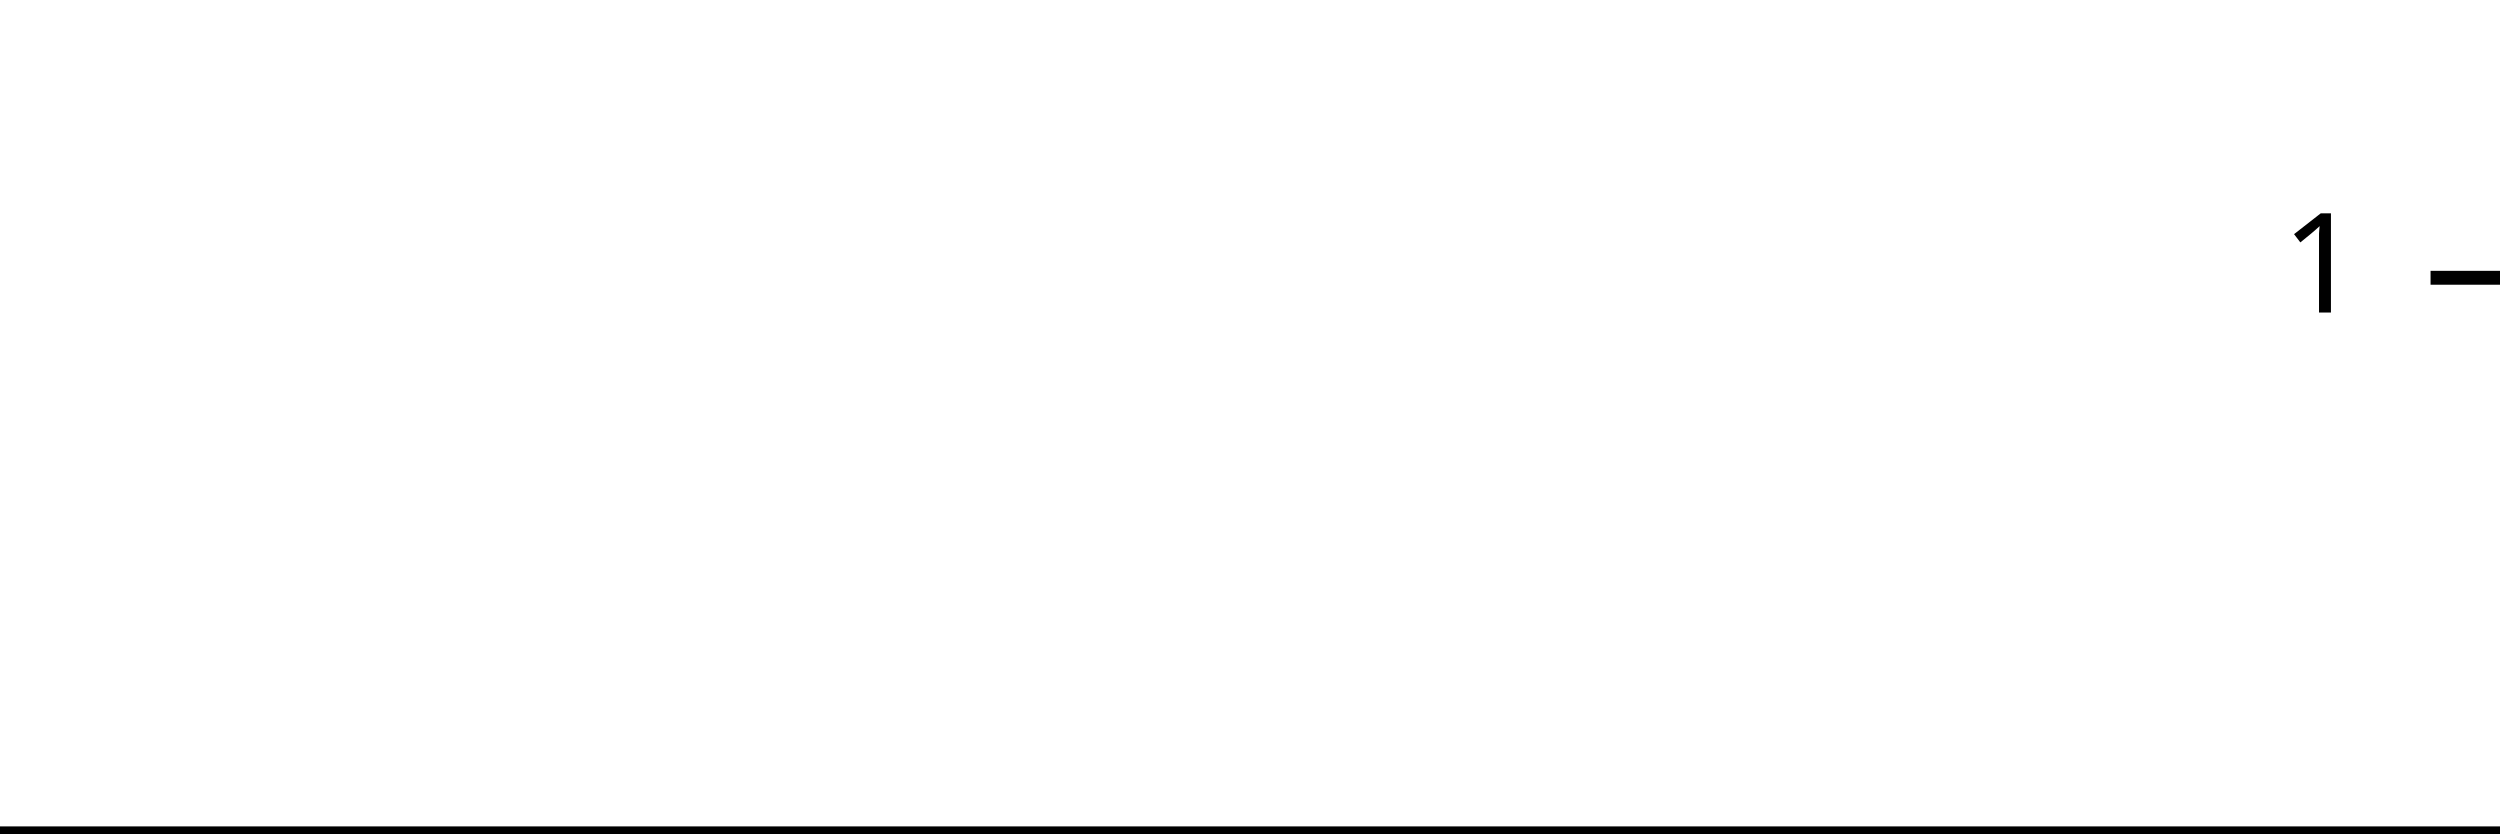
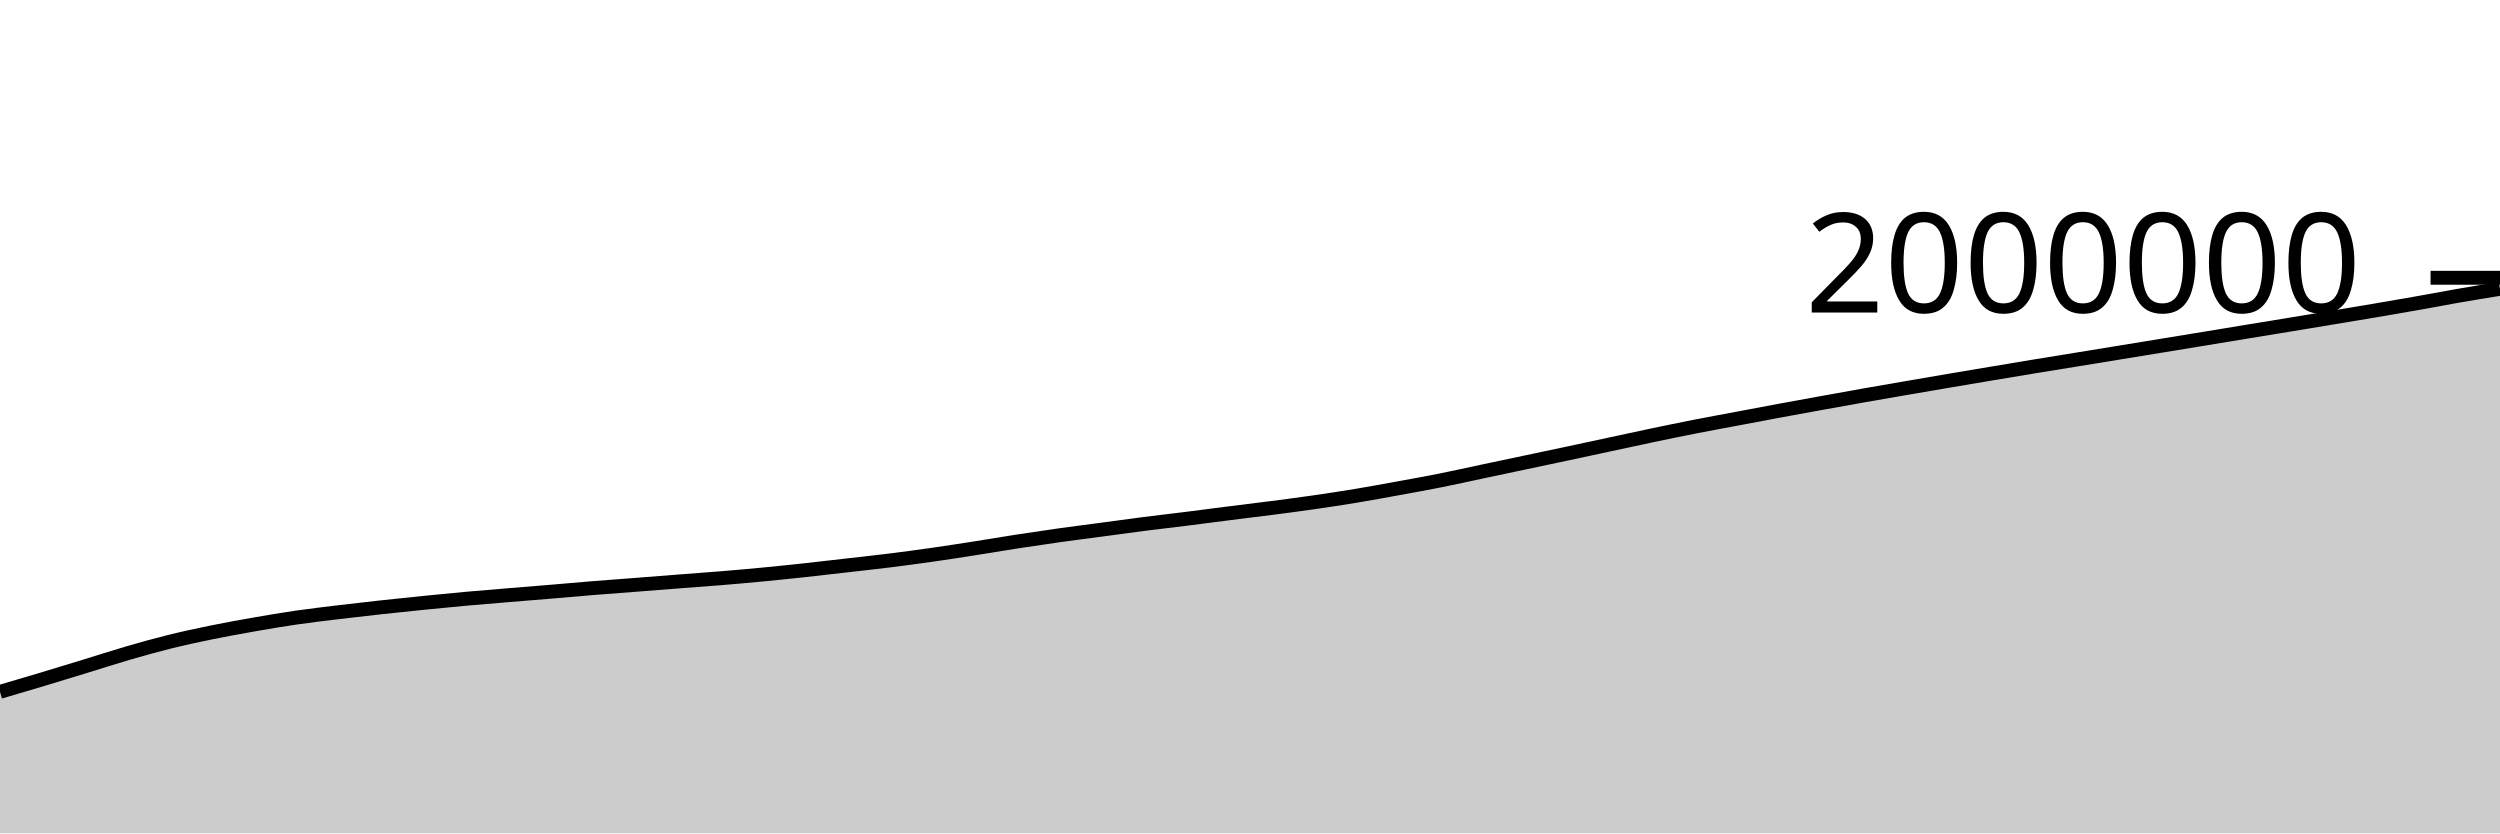
<svg xmlns="http://www.w3.org/2000/svg" viewBox="0 0 180 60">
  <g transform="translate(0,20)">
-     <path class="area" fill="rgba(0, 0, 0, 0.2)" d="M0,40C1.034,40,2.069,40,3.103,40C4.138,40,5.172,40,6.207,40C7.241,40,8.276,40,9.31,40C10.345,40,11.379,40,12.414,40C13.448,40,14.483,40,15.517,40C16.552,40,17.586,40,18.621,40C19.655,40,20.69,40,21.724,40C22.759,40,23.793,40,24.828,40C25.862,40,26.897,40,27.931,40C28.966,40,30,40,31.034,40C32.069,40,33.103,40,34.138,40C35.172,40,36.207,40,37.241,40C38.276,40,39.31,40,40.345,40C41.379,40,42.414,40,43.448,40C44.483,40,45.517,40,46.552,40C47.586,40,48.621,40,49.655,40C50.69,40,51.724,40,52.759,40C53.793,40,54.828,40,55.862,40C56.897,40,57.931,40,58.966,40C60,40,61.034,40,62.069,40C63.103,40,64.138,40,65.172,40C66.207,40,67.241,40,68.276,40C69.31,40,70.345,40,71.379,40C72.414,40,73.448,40,74.483,40C75.517,40,76.552,40,77.586,40C78.621,40,79.655,40,80.69,40C81.724,40,82.759,40,83.793,40C84.828,40,85.862,40,86.897,40C87.931,40,88.966,40,90,40C91.034,40,92.069,40,93.103,40C94.138,40,95.172,40,96.207,40C97.241,40,98.276,40,99.31,40C100.345,40,101.379,40,102.414,40C103.448,40,104.483,40,105.517,40C106.552,40,107.586,40,108.621,40C109.655,40,110.69,40,111.724,40C112.759,40,113.793,40,114.828,40C115.862,40,116.897,40,117.931,40C118.966,40,120,40,121.034,40C122.069,40,123.103,40,124.138,40C125.172,40,126.207,40,127.241,40C128.276,40,129.31,40,130.345,40C131.379,40,132.414,40,133.448,40C134.483,40,135.517,40,136.552,40C137.586,40,138.621,40,139.655,40C140.69,40,141.724,40,142.759,40C143.793,40,144.828,40,145.862,40C146.897,40,147.931,40,148.966,40C150,40,151.034,40,152.069,40C153.103,40,154.138,40,155.172,40C156.207,40,157.241,40,158.276,40C159.31,40,160.345,40,161.379,40C162.414,40,163.448,40,164.483,40C165.517,40,166.552,40,167.586,40C168.621,40,169.655,40,170.69,40C171.724,40,172.759,40,173.793,40C174.828,40,175.862,40,176.897,40C177.931,40,178.966,40,180,40L180,40C178.966,40,177.931,40,176.897,40C175.862,40,174.828,40,173.793,40C172.759,40,171.724,40,170.69,40C169.655,40,168.621,40,167.586,40C166.552,40,165.517,40,164.483,40C163.448,40,162.414,40,161.379,40C160.345,40,159.31,40,158.276,40C157.241,40,156.207,40,155.172,40C154.138,40,153.103,40,152.069,40C151.034,40,150,40,148.966,40C147.931,40,146.897,40,145.862,40C144.828,40,143.793,40,142.759,40C141.724,40,140.69,40,139.655,40C138.621,40,137.586,40,136.552,40C135.517,40,134.483,40,133.448,40C132.414,40,131.379,40,130.345,40C129.31,40,128.276,40,127.241,40C126.207,40,125.172,40,124.138,40C123.103,40,122.069,40,121.034,40C120,40,118.966,40,117.931,40C116.897,40,115.862,40,114.828,40C113.793,40,112.759,40,111.724,40C110.69,40,109.655,40,108.621,40C107.586,40,106.552,40,105.517,40C104.483,40,103.448,40,102.414,40C101.379,40,100.345,40,99.31,40C98.276,40,97.241,40,96.207,40C95.172,40,94.138,40,93.103,40C92.069,40,91.034,40,90,40C88.966,40,87.931,40,86.897,40C85.862,40,84.828,40,83.793,40C82.759,40,81.724,40,80.69,40C79.655,40,78.621,40,77.586,40C76.552,40,75.517,40,74.483,40C73.448,40,72.414,40,71.379,40C70.345,40,69.31,40,68.276,40C67.241,40,66.207,40,65.172,40C64.138,40,63.103,40,62.069,40C61.034,40,60,40,58.966,40C57.931,40,56.897,40,55.862,40C54.828,40,53.793,40,52.759,40C51.724,40,50.69,40,49.655,40C48.621,40,47.586,40,46.552,40C45.517,40,44.483,40,43.448,40C42.414,40,41.379,40,40.345,40C39.31,40,38.276,40,37.241,40C36.207,40,35.172,40,34.138,40C33.103,40,32.069,40,31.034,40C30,40,28.966,40,27.931,40C26.897,40,25.862,40,24.828,40C23.793,40,22.759,40,21.724,40C20.69,40,19.655,40,18.621,40C17.586,40,16.552,40,15.517,40C14.483,40,13.448,40,12.414,40C11.379,40,10.345,40,9.31,40C8.276,40,7.241,40,6.207,40C5.172,40,4.138,40,3.103,40C2.069,40,1.034,40,0,40Z" />
-     <path class="line" stroke="black" fill="none" d="M0,40C1.034,40,2.069,40,3.103,40C4.138,40,5.172,40,6.207,40C7.241,40,8.276,40,9.31,40C10.345,40,11.379,40,12.414,40C13.448,40,14.483,40,15.517,40C16.552,40,17.586,40,18.621,40C19.655,40,20.69,40,21.724,40C22.759,40,23.793,40,24.828,40C25.862,40,26.897,40,27.931,40C28.966,40,30,40,31.034,40C32.069,40,33.103,40,34.138,40C35.172,40,36.207,40,37.241,40C38.276,40,39.31,40,40.345,40C41.379,40,42.414,40,43.448,40C44.483,40,45.517,40,46.552,40C47.586,40,48.621,40,49.655,40C50.69,40,51.724,40,52.759,40C53.793,40,54.828,40,55.862,40C56.897,40,57.931,40,58.966,40C60,40,61.034,40,62.069,40C63.103,40,64.138,40,65.172,40C66.207,40,67.241,40,68.276,40C69.31,40,70.345,40,71.379,40C72.414,40,73.448,40,74.483,40C75.517,40,76.552,40,77.586,40C78.621,40,79.655,40,80.69,40C81.724,40,82.759,40,83.793,40C84.828,40,85.862,40,86.897,40C87.931,40,88.966,40,90,40C91.034,40,92.069,40,93.103,40C94.138,40,95.172,40,96.207,40C97.241,40,98.276,40,99.31,40C100.345,40,101.379,40,102.414,40C103.448,40,104.483,40,105.517,40C106.552,40,107.586,40,108.621,40C109.655,40,110.69,40,111.724,40C112.759,40,113.793,40,114.828,40C115.862,40,116.897,40,117.931,40C118.966,40,120,40,121.034,40C122.069,40,123.103,40,124.138,40C125.172,40,126.207,40,127.241,40C128.276,40,129.31,40,130.345,40C131.379,40,132.414,40,133.448,40C134.483,40,135.517,40,136.552,40C137.586,40,138.621,40,139.655,40C140.69,40,141.724,40,142.759,40C143.793,40,144.828,40,145.862,40C146.897,40,147.931,40,148.966,40C150,40,151.034,40,152.069,40C153.103,40,154.138,40,155.172,40C156.207,40,157.241,40,158.276,40C159.31,40,160.345,40,161.379,40C162.414,40,163.448,40,164.483,40C165.517,40,166.552,40,167.586,40C168.621,40,169.655,40,170.69,40C171.724,40,172.759,40,173.793,40C174.828,40,175.862,40,176.897,40C177.931,40,178.966,40,180,40" />
+     <path class="area" fill="rgba(0, 0, 0, 0.2)" d="M0,29.813C1.017,29.515,2.034,29.216,3.051,28.91C4.068,28.605,5.085,28.292,6.102,27.981C7.119,27.669,8.136,27.337,9.153,27.041C10.169,26.745,11.186,26.459,12.203,26.207C13.22,25.955,14.237,25.737,15.254,25.529C16.271,25.321,17.288,25.138,18.305,24.96C19.322,24.782,20.339,24.609,21.356,24.462C22.373,24.314,23.39,24.197,24.407,24.074C25.424,23.951,26.441,23.836,27.458,23.724C28.475,23.613,29.492,23.507,30.508,23.405C31.525,23.302,32.542,23.202,33.559,23.11C34.576,23.018,35.593,22.937,36.61,22.853C37.627,22.768,38.644,22.688,39.661,22.603C40.678,22.518,41.695,22.425,42.712,22.342C43.729,22.26,44.746,22.187,45.763,22.108C46.78,22.029,47.797,21.948,48.814,21.869C49.831,21.79,50.847,21.72,51.864,21.636C52.881,21.552,53.898,21.463,54.915,21.365C55.932,21.268,56.949,21.162,57.966,21.052C58.983,20.942,60,20.823,61.017,20.706C62.034,20.59,63.051,20.479,64.068,20.352C65.085,20.225,66.102,20.089,67.119,19.944C68.136,19.799,69.153,19.641,70.169,19.482C71.186,19.324,72.203,19.147,73.22,18.99C74.237,18.833,75.254,18.683,76.271,18.54C77.288,18.397,78.305,18.27,79.322,18.134C80.339,17.998,81.356,17.854,82.373,17.724C83.39,17.594,84.407,17.48,85.424,17.352C86.441,17.225,87.458,17.089,88.475,16.96C89.492,16.831,90.508,16.711,91.525,16.579C92.542,16.447,93.559,16.314,94.576,16.168C95.593,16.021,96.61,15.868,97.627,15.699C98.644,15.531,99.661,15.342,100.678,15.157C101.695,14.972,102.712,14.79,103.729,14.587C104.746,14.384,105.763,14.154,106.78,13.939C107.797,13.723,108.814,13.509,109.831,13.294C110.847,13.079,111.864,12.866,112.881,12.649C113.898,12.433,114.915,12.213,115.932,11.994C116.949,11.776,117.966,11.552,118.983,11.339C120,11.127,121.017,10.916,122.034,10.717C123.051,10.517,124.068,10.333,125.085,10.141C126.102,9.95,127.119,9.755,128.136,9.567C129.153,9.378,130.169,9.194,131.186,9.01C132.203,8.826,133.22,8.641,134.237,8.462C135.254,8.282,136.271,8.109,137.288,7.933C138.305,7.758,139.322,7.582,140.339,7.41C141.356,7.237,142.373,7.066,143.39,6.896C144.407,6.725,145.424,6.554,146.441,6.387C147.458,6.22,148.475,6.057,149.492,5.892C150.508,5.726,151.525,5.56,152.542,5.394C153.559,5.228,154.576,5.063,155.593,4.896C156.61,4.73,157.627,4.564,158.644,4.396C159.661,4.229,160.678,4.061,161.695,3.893C162.712,3.726,163.729,3.561,164.746,3.394C165.763,3.226,166.78,3.057,167.797,2.888C168.814,2.72,169.831,2.555,170.847,2.382C171.864,2.21,172.881,2.035,173.898,1.855C174.915,1.675,175.932,1.48,176.949,1.303C177.966,1.126,178.983,0.96,180,0.795L180,40C178.983,40,177.966,40,176.949,40C175.932,40,174.915,40,173.898,40C172.881,40,171.864,40,170.847,40C169.831,40,168.814,40,167.797,40C166.78,40,165.763,40,164.746,40C163.729,40,162.712,40,161.695,40C160.678,40,159.661,40,158.644,40C157.627,40,156.61,40,155.593,40C154.576,40,153.559,40,152.542,40C151.525,40,150.508,40,149.492,40C148.475,40,147.458,40,146.441,40C145.424,40,144.407,40,143.39,40C142.373,40,141.356,40,140.339,40C139.322,40,138.305,40,137.288,40C136.271,40,135.254,40,134.237,40C133.22,40,132.203,40,131.186,40C130.169,40,129.153,40,128.136,40C127.119,40,126.102,40,125.085,40C124.068,40,123.051,40,122.034,40C121.017,40,120,40,118.983,40C117.966,40,116.949,40,115.932,40C114.915,40,113.898,40,112.881,40C111.864,40,110.847,40,109.831,40C108.814,40,107.797,40,106.78,40C105.763,40,104.746,40,103.729,40C102.712,40,101.695,40,100.678,40C99.661,40,98.644,40,97.627,40C96.61,40,95.593,40,94.576,40C93.559,40,92.542,40,91.525,40C90.508,40,89.492,40,88.475,40C87.458,40,86.441,40,85.424,40C84.407,40,83.39,40,82.373,40C81.356,40,80.339,40,79.322,40C78.305,40,77.288,40,76.271,40C75.254,40,74.237,40,73.22,40C72.203,40,71.186,40,70.169,40C69.153,40,68.136,40,67.119,40C66.102,40,65.085,40,64.068,40C63.051,40,62.034,40,61.017,40C60,40,58.983,40,57.966,40C56.949,40,55.932,40,54.915,40C53.898,40,52.881,40,51.864,40C50.847,40,49.831,40,48.814,40C47.797,40,46.78,40,45.763,40C44.746,40,43.729,40,42.712,40C41.695,40,40.678,40,39.661,40C38.644,40,37.627,40,36.61,40C35.593,40,34.576,40,33.559,40C32.542,40,31.525,40,30.508,40C29.492,40,28.475,40,27.458,40C26.441,40,25.424,40,24.407,40C23.39,40,22.373,40,21.356,40C20.339,40,19.322,40,18.305,40C17.288,40,16.271,40,15.254,40C14.237,40,13.22,40,12.203,40C11.186,40,10.169,40,9.153,40C8.136,40,7.119,40,6.102,40C5.085,40,4.068,40,3.051,40C2.034,40,1.017,40,0,40Z" />
+     <path class="line" stroke="black" fill="none" d="M0,29.813C1.017,29.515,2.034,29.216,3.051,28.91C4.068,28.605,5.085,28.292,6.102,27.981C7.119,27.669,8.136,27.337,9.153,27.041C10.169,26.745,11.186,26.459,12.203,26.207C13.22,25.955,14.237,25.737,15.254,25.529C16.271,25.321,17.288,25.138,18.305,24.96C19.322,24.782,20.339,24.609,21.356,24.462C22.373,24.314,23.39,24.197,24.407,24.074C25.424,23.951,26.441,23.836,27.458,23.724C28.475,23.613,29.492,23.507,30.508,23.405C31.525,23.302,32.542,23.202,33.559,23.11C34.576,23.018,35.593,22.937,36.61,22.853C37.627,22.768,38.644,22.688,39.661,22.603C40.678,22.518,41.695,22.425,42.712,22.342C43.729,22.26,44.746,22.187,45.763,22.108C46.78,22.029,47.797,21.948,48.814,21.869C49.831,21.79,50.847,21.72,51.864,21.636C52.881,21.552,53.898,21.463,54.915,21.365C55.932,21.268,56.949,21.162,57.966,21.052C58.983,20.942,60,20.823,61.017,20.706C62.034,20.59,63.051,20.479,64.068,20.352C65.085,20.225,66.102,20.089,67.119,19.944C68.136,19.799,69.153,19.641,70.169,19.482C71.186,19.324,72.203,19.147,73.22,18.99C74.237,18.833,75.254,18.683,76.271,18.54C77.288,18.397,78.305,18.27,79.322,18.134C80.339,17.998,81.356,17.854,82.373,17.724C83.39,17.594,84.407,17.48,85.424,17.352C86.441,17.225,87.458,17.089,88.475,16.96C89.492,16.831,90.508,16.711,91.525,16.579C92.542,16.447,93.559,16.314,94.576,16.168C95.593,16.021,96.61,15.868,97.627,15.699C98.644,15.531,99.661,15.342,100.678,15.157C101.695,14.972,102.712,14.79,103.729,14.587C104.746,14.384,105.763,14.154,106.78,13.939C107.797,13.723,108.814,13.509,109.831,13.294C110.847,13.079,111.864,12.866,112.881,12.649C113.898,12.433,114.915,12.213,115.932,11.994C116.949,11.776,117.966,11.552,118.983,11.339C120,11.127,121.017,10.916,122.034,10.717C123.051,10.517,124.068,10.333,125.085,10.141C126.102,9.95,127.119,9.755,128.136,9.567C129.153,9.378,130.169,9.194,131.186,9.01C132.203,8.826,133.22,8.641,134.237,8.462C135.254,8.282,136.271,8.109,137.288,7.933C138.305,7.758,139.322,7.582,140.339,7.41C141.356,7.237,142.373,7.066,143.39,6.896C144.407,6.725,145.424,6.554,146.441,6.387C147.458,6.22,148.475,6.057,149.492,5.892C150.508,5.726,151.525,5.56,152.542,5.394C153.559,5.228,154.576,5.063,155.593,4.896C156.61,4.73,157.627,4.564,158.644,4.396C159.661,4.229,160.678,4.061,161.695,3.893C162.712,3.726,163.729,3.561,164.746,3.394C165.763,3.226,166.78,3.057,167.797,2.888C168.814,2.72,169.831,2.555,170.847,2.382C171.864,2.21,172.881,2.035,173.898,1.855C174.915,1.675,175.932,1.48,176.949,1.303C177.966,1.126,178.983,0.96,180,0.795" />
    <path class="axis-ceiling" stroke-width="1" stroke="black" fill="none" d="M175,0L180,0" />
-     <text class="axis-ceiling-label" font-family="sans-serif" text-anchor="end" font-size="10px" x="170" y="2.5">1</text>
+     <text class="axis-ceiling-label" font-family="sans-serif" text-anchor="end" font-size="10px" x="170" y="2.5">2000000</text>
  </g>
</svg>
